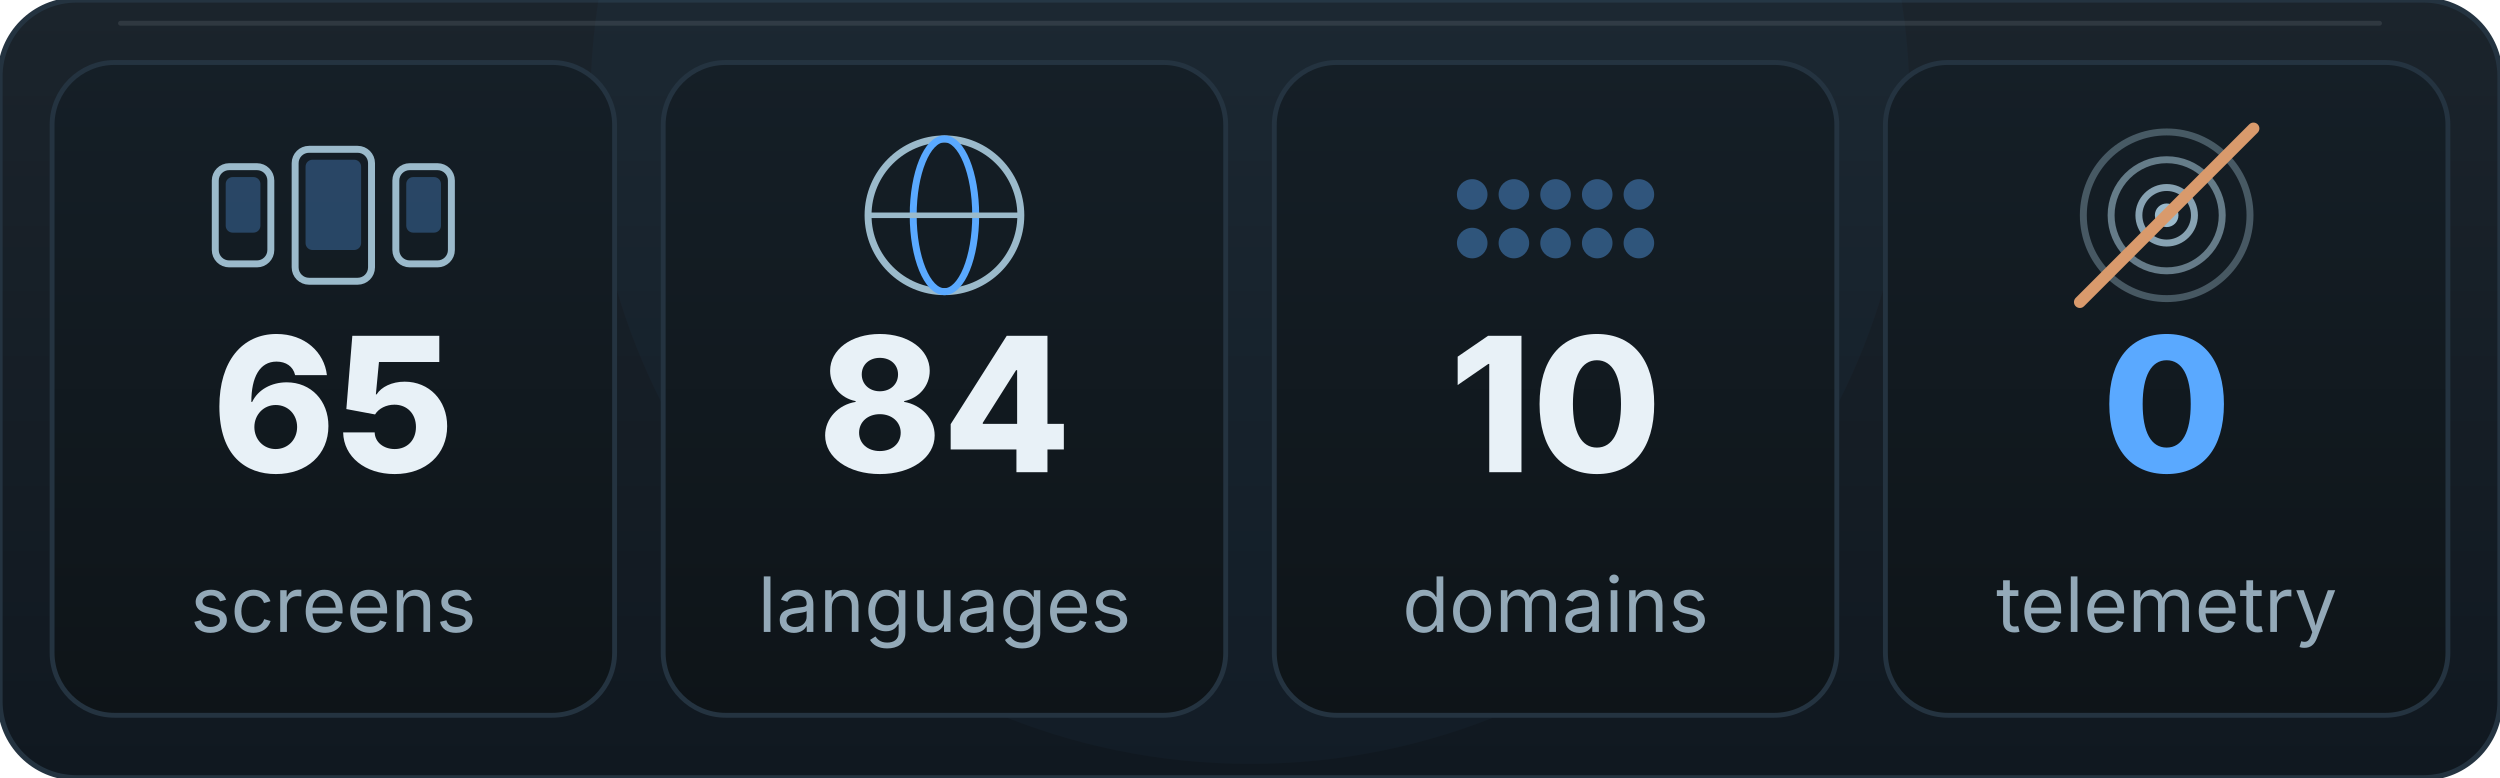
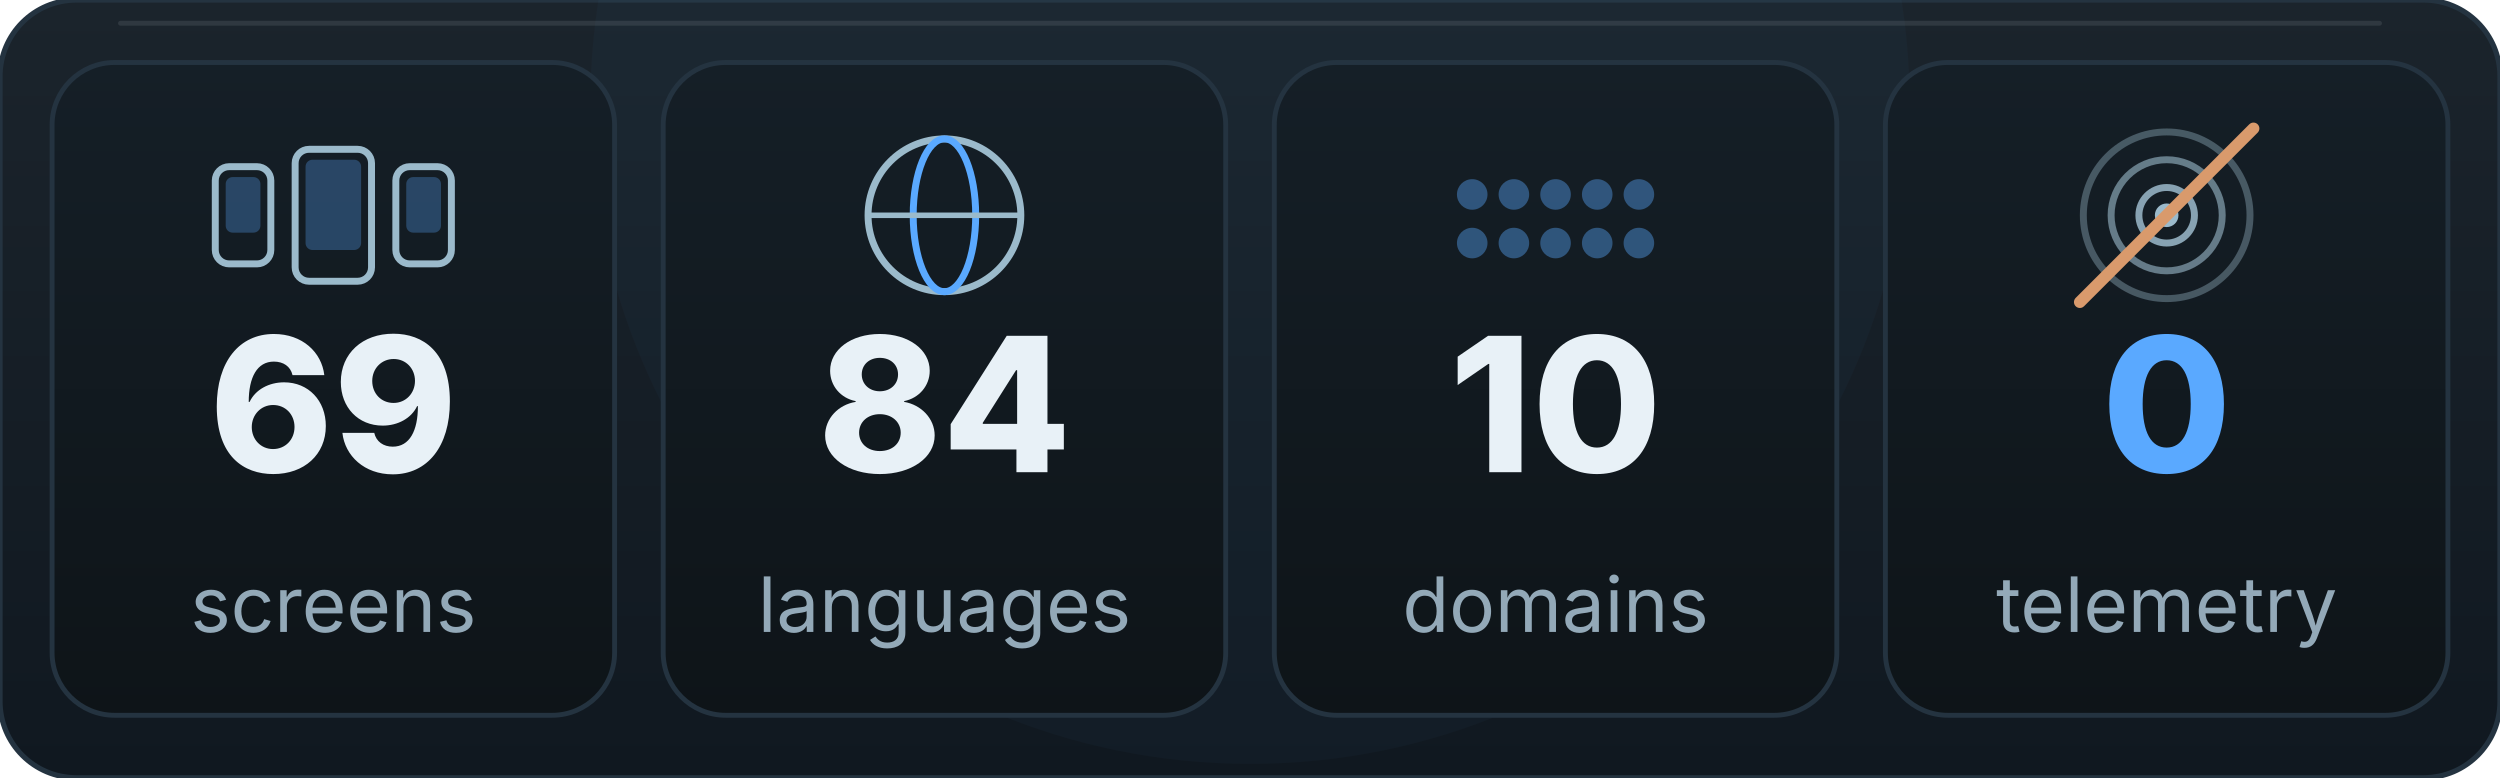
<svg xmlns="http://www.w3.org/2000/svg" viewBox="0 0 720 224" width="720" height="224" role="img" aria-labelledby="stt std">
  <defs>
    <linearGradient id="st" x1="0" y1="0" x2="0" y2="1">
      <stop offset="0" stop-color="#1B242C" />
      <stop offset="1" stop-color="#101820" />
    </linearGradient>
    <linearGradient id="st-card" x1="0" y1="0" x2="0" y2="1">
      <stop offset="0" stop-color="#151F27" />
      <stop offset="1" stop-color="#0E1418" />
    </linearGradient>
  </defs>
  <rect x="0.0" y="0.0" width="720.0" height="224.0" rx="22" fill="url(#st)" stroke="#243340" stroke-width="1.5" />
  <rect x="34.0" y="6.0" width="652.0" height="1.4" rx="0.7" fill="#E8F1F7" opacity="0.10" />
  <circle cx="360.0" cy="30.0" r="190.0" fill="#5AA9FF" opacity="0.03">
    <animate attributeName="opacity" values="0.03;0.08;0.03" keyTimes="0;0.5;1" dur="10.0s" repeatCount="indefinite" />
  </circle>
  <rect x="15.0" y="18" width="162" height="188" rx="18" fill="url(#st-card)" stroke="#243340" stroke-width="1.4" />
  <rect x="62.0" y="48.0" width="16" height="28" rx="4" fill="none" stroke="#9BBACB" stroke-width="2" />
  <rect x="65.0" y="51.0" width="10" height="16" rx="2" fill="#5AA9FF" opacity="0.30">
    <animate attributeName="opacity" values="0.25;0.85;0.25" keyTimes="0;0.5;1" dur="4s" begin="0.0s" repeatCount="indefinite" />
  </rect>
  <rect x="85.0" y="43.0" width="22" height="38" rx="4" fill="none" stroke="#9BBACB" stroke-width="2" />
  <rect x="88.0" y="46.0" width="16" height="26" rx="2" fill="#5AA9FF" opacity="0.30">
    <animate attributeName="opacity" values="0.25;0.85;0.25" keyTimes="0;0.5;1" dur="4s" begin="0.6s" repeatCount="indefinite" />
  </rect>
  <rect x="114.0" y="48.0" width="16" height="28" rx="4" fill="none" stroke="#9BBACB" stroke-width="2" />
  <rect x="117.0" y="51.0" width="10" height="16" rx="2" fill="#5AA9FF" opacity="0.30">
    <animate attributeName="opacity" values="0.25;0.85;0.25" keyTimes="0;0.5;1" dur="4s" begin="1.2s" repeatCount="indefinite" />
  </rect>
-   <text x="96.0" y="136.0" font-size="54" fill="#E8F1F7" text-anchor="middle" font-weight="800" font-family="-apple-system, 'Segoe UI', Inter, Roboto, Helvetica, Arial, sans-serif">65</text>
+   <text x="96.0" y="136.0" font-size="54" fill="#E8F1F7" text-anchor="middle" font-weight="800" font-family="-apple-system, 'Segoe UI', Inter, Roboto, Helvetica, Arial, sans-serif">69</text>
  <text x="96.0" y="182.0" font-size="22" fill="#93A9B8" text-anchor="middle" font-family="-apple-system, 'Segoe UI', Inter, Roboto, Helvetica, Arial, sans-serif">screens</text>
  <rect x="191.0" y="18" width="162" height="188" rx="18" fill="url(#st-card)" stroke="#243340" stroke-width="1.4" />
  <circle cx="272.0" cy="62.0" r="22" fill="none" stroke="#9BBACB" stroke-width="2" />
  <ellipse cx="272.0" cy="62.0" rx="9" ry="22" fill="none" stroke="#5AA9FF" stroke-width="2">
    <animate attributeName="rx" values="9;20;9" keyTimes="0;0.5;1" dur="6s" repeatCount="indefinite" />
  </ellipse>
  <path d="M250.0 62.0 H294.0" fill="none" stroke="#9BBACB" stroke-width="1.6" stroke-linecap="round" />
  <text x="272.0" y="136.0" font-size="54" fill="#E8F1F7" text-anchor="middle" font-weight="800" font-family="-apple-system, 'Segoe UI', Inter, Roboto, Helvetica, Arial, sans-serif">84</text>
  <text x="272.0" y="182.0" font-size="22" fill="#93A9B8" text-anchor="middle" font-family="-apple-system, 'Segoe UI', Inter, Roboto, Helvetica, Arial, sans-serif">languages</text>
  <rect x="367.0" y="18" width="162" height="188" rx="18" fill="url(#st-card)" stroke="#243340" stroke-width="1.4" />
  <circle cx="424.0" cy="56.0" r="4.4" fill="#5AA9FF" opacity="0.4">
    <animate attributeName="opacity" values="0.35;1;0.35" keyTimes="0;0.5;1" dur="3.6s" begin="0.00s" repeatCount="indefinite" />
  </circle>
  <circle cx="436.0" cy="56.0" r="4.4" fill="#5AA9FF" opacity="0.4">
    <animate attributeName="opacity" values="0.35;1;0.35" keyTimes="0;0.5;1" dur="3.6s" begin="0.22s" repeatCount="indefinite" />
  </circle>
  <circle cx="448.0" cy="56.0" r="4.4" fill="#5AA9FF" opacity="0.4">
    <animate attributeName="opacity" values="0.35;1;0.35" keyTimes="0;0.5;1" dur="3.6s" begin="0.44s" repeatCount="indefinite" />
  </circle>
  <circle cx="460.0" cy="56.0" r="4.4" fill="#5AA9FF" opacity="0.4">
    <animate attributeName="opacity" values="0.35;1;0.35" keyTimes="0;0.5;1" dur="3.6s" begin="0.66s" repeatCount="indefinite" />
  </circle>
  <circle cx="472.0" cy="56.0" r="4.4" fill="#5AA9FF" opacity="0.4">
    <animate attributeName="opacity" values="0.35;1;0.35" keyTimes="0;0.5;1" dur="3.6s" begin="0.88s" repeatCount="indefinite" />
  </circle>
  <circle cx="424.0" cy="70.0" r="4.4" fill="#5AA9FF" opacity="0.4">
    <animate attributeName="opacity" values="0.35;1;0.35" keyTimes="0;0.5;1" dur="3.6s" begin="1.10s" repeatCount="indefinite" />
  </circle>
  <circle cx="436.0" cy="70.0" r="4.4" fill="#5AA9FF" opacity="0.4">
    <animate attributeName="opacity" values="0.35;1;0.35" keyTimes="0;0.5;1" dur="3.6s" begin="1.32s" repeatCount="indefinite" />
  </circle>
  <circle cx="448.0" cy="70.0" r="4.4" fill="#5AA9FF" opacity="0.4">
    <animate attributeName="opacity" values="0.35;1;0.35" keyTimes="0;0.5;1" dur="3.6s" begin="1.54s" repeatCount="indefinite" />
  </circle>
  <circle cx="460.0" cy="70.0" r="4.4" fill="#5AA9FF" opacity="0.4">
    <animate attributeName="opacity" values="0.35;1;0.35" keyTimes="0;0.5;1" dur="3.6s" begin="1.76s" repeatCount="indefinite" />
  </circle>
  <circle cx="472.0" cy="70.0" r="4.4" fill="#5AA9FF" opacity="0.4">
    <animate attributeName="opacity" values="0.35;1;0.35" keyTimes="0;0.5;1" dur="3.6s" begin="1.98s" repeatCount="indefinite" />
  </circle>
  <text x="448.0" y="136.0" font-size="54" fill="#E8F1F7" text-anchor="middle" font-weight="800" font-family="-apple-system, 'Segoe UI', Inter, Roboto, Helvetica, Arial, sans-serif">10</text>
  <text x="448.0" y="182.0" font-size="22" fill="#93A9B8" text-anchor="middle" font-family="-apple-system, 'Segoe UI', Inter, Roboto, Helvetica, Arial, sans-serif">domains</text>
  <rect x="543.0" y="18" width="162" height="188" rx="18" fill="url(#st-card)" stroke="#243340" stroke-width="1.4" />
  <circle cx="624.0" cy="62.0" r="8" fill="none" stroke="#9BBACB" stroke-width="2" opacity="0.85" />
  <circle cx="624.0" cy="62.0" r="16" fill="none" stroke="#9BBACB" stroke-width="2" opacity="0.6" />
  <circle cx="624.0" cy="62.0" r="24" fill="none" stroke="#9BBACB" stroke-width="2" opacity="0.38" />
  <circle cx="624.0" cy="62.0" r="3.4" fill="#9BBACB" />
  <path d="M599.0 87.0 L649.0 37.0" fill="none" stroke="#D99A6C" stroke-width="3.4" stroke-linecap="round" stroke-dasharray="71" stroke-dashoffset="0">
    <animate attributeName="stroke-dashoffset" values="71;0;0;71" keyTimes="0;0.2;0.85;1" dur="7s" repeatCount="indefinite" />
  </path>
  <text x="624.0" y="136.0" font-size="54" fill="#5AA9FF" text-anchor="middle" font-weight="800" font-family="-apple-system, 'Segoe UI', Inter, Roboto, Helvetica, Arial, sans-serif">0</text>
  <text x="624.0" y="182.0" font-size="22" fill="#93A9B8" text-anchor="middle" font-family="-apple-system, 'Segoe UI', Inter, Roboto, Helvetica, Arial, sans-serif">telemetry</text>
</svg>
